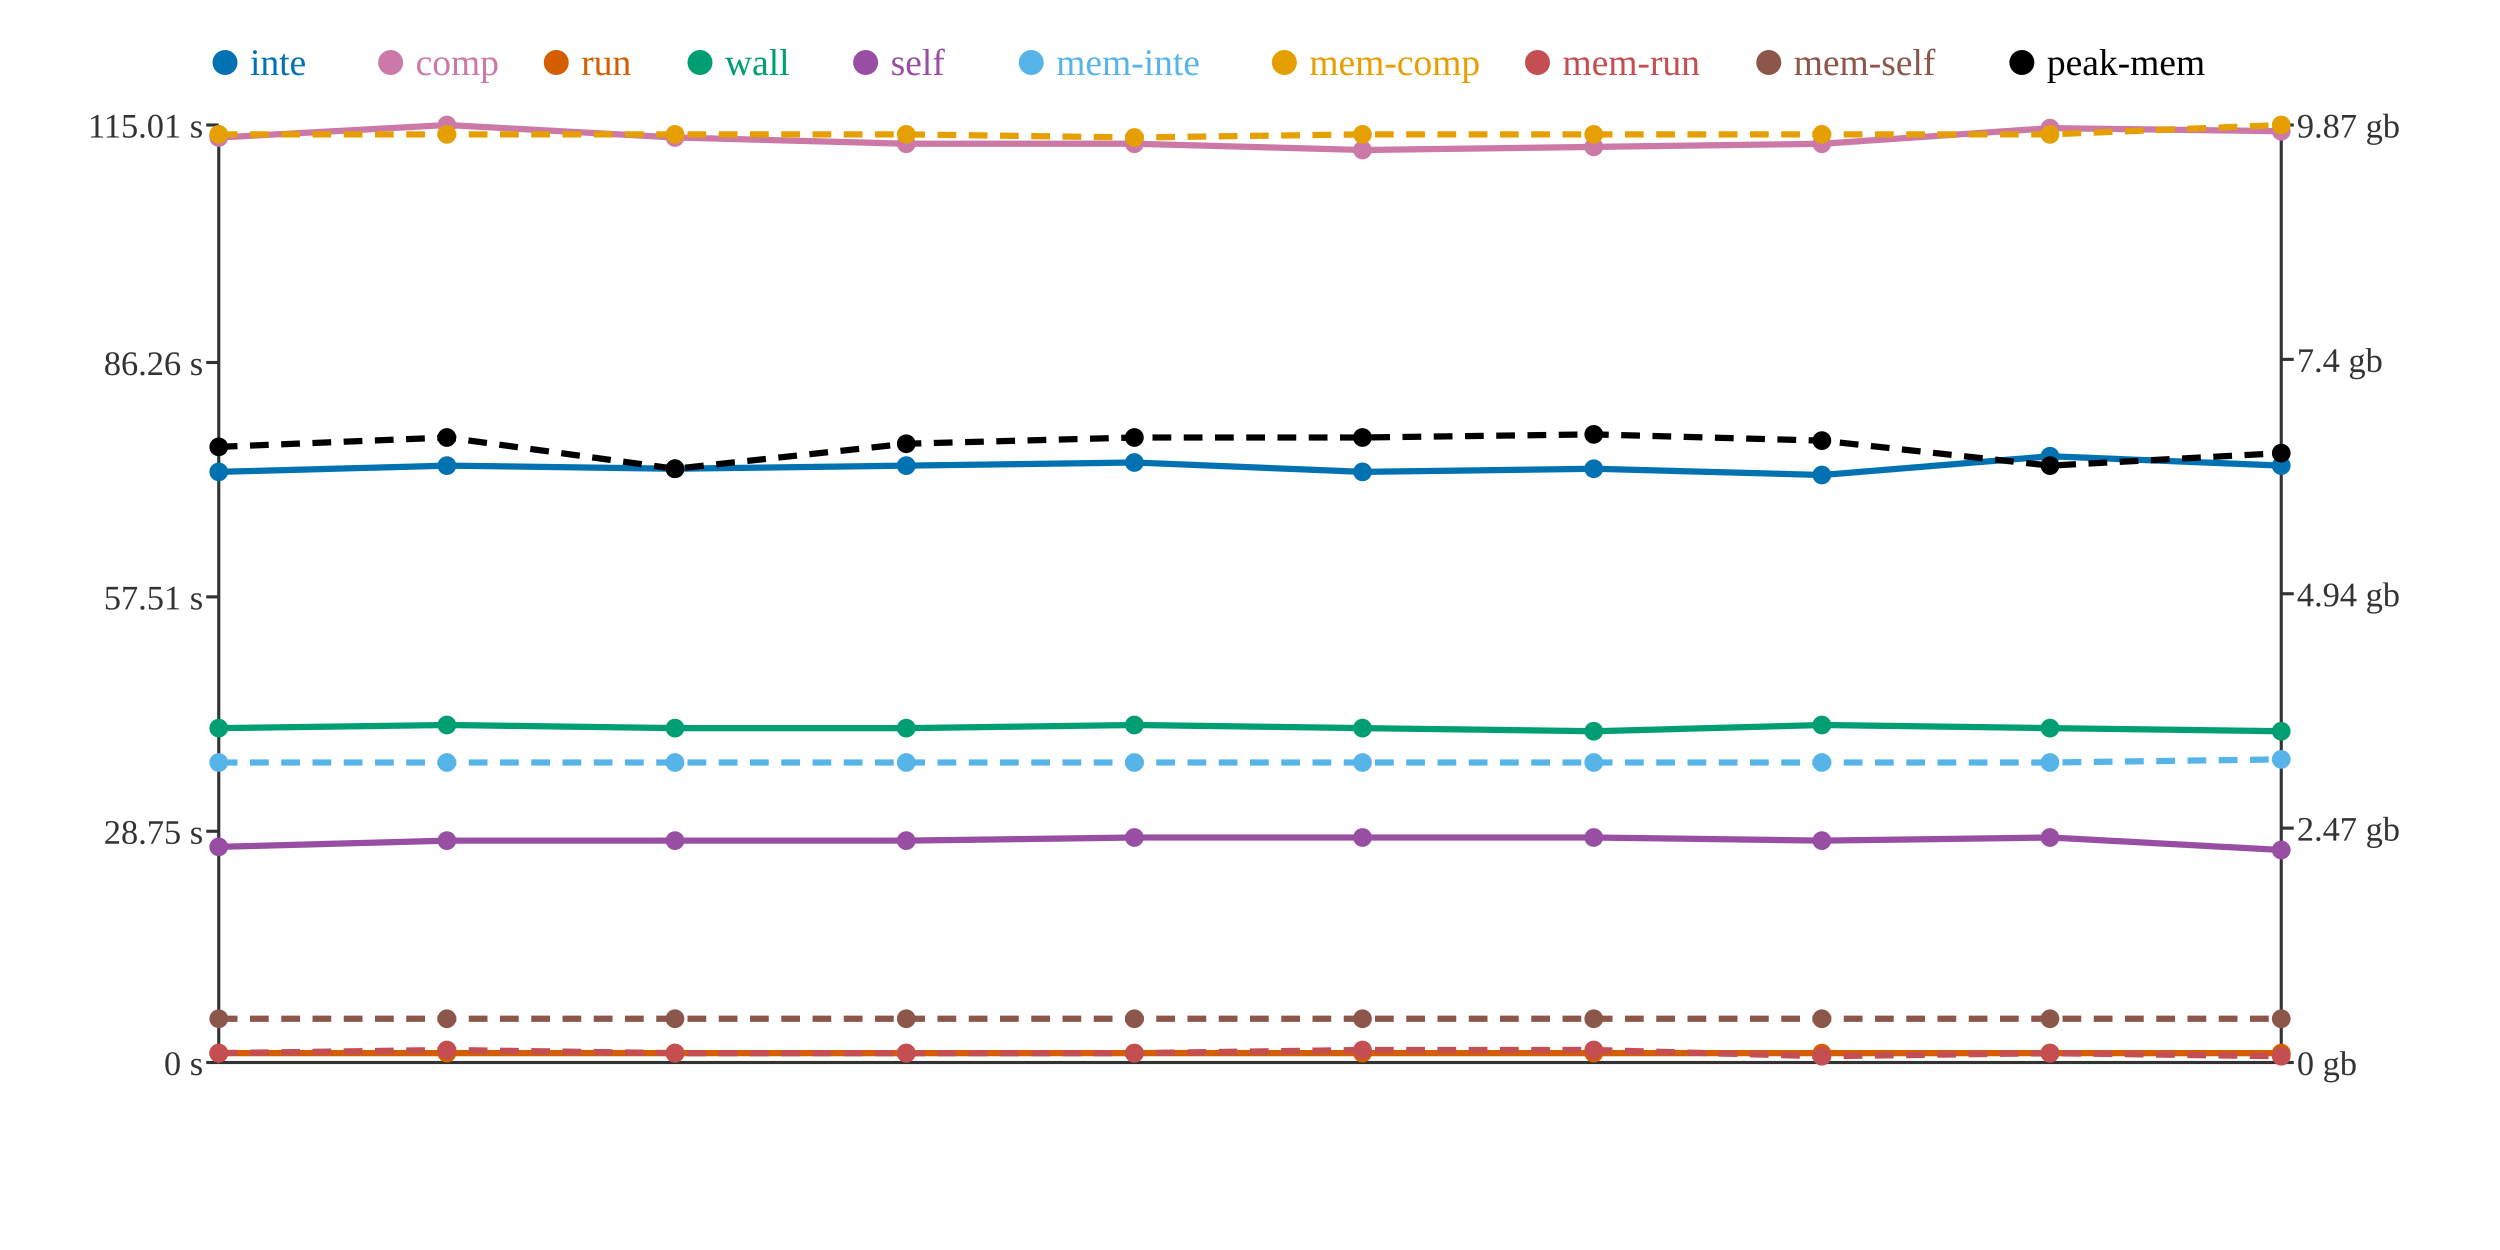
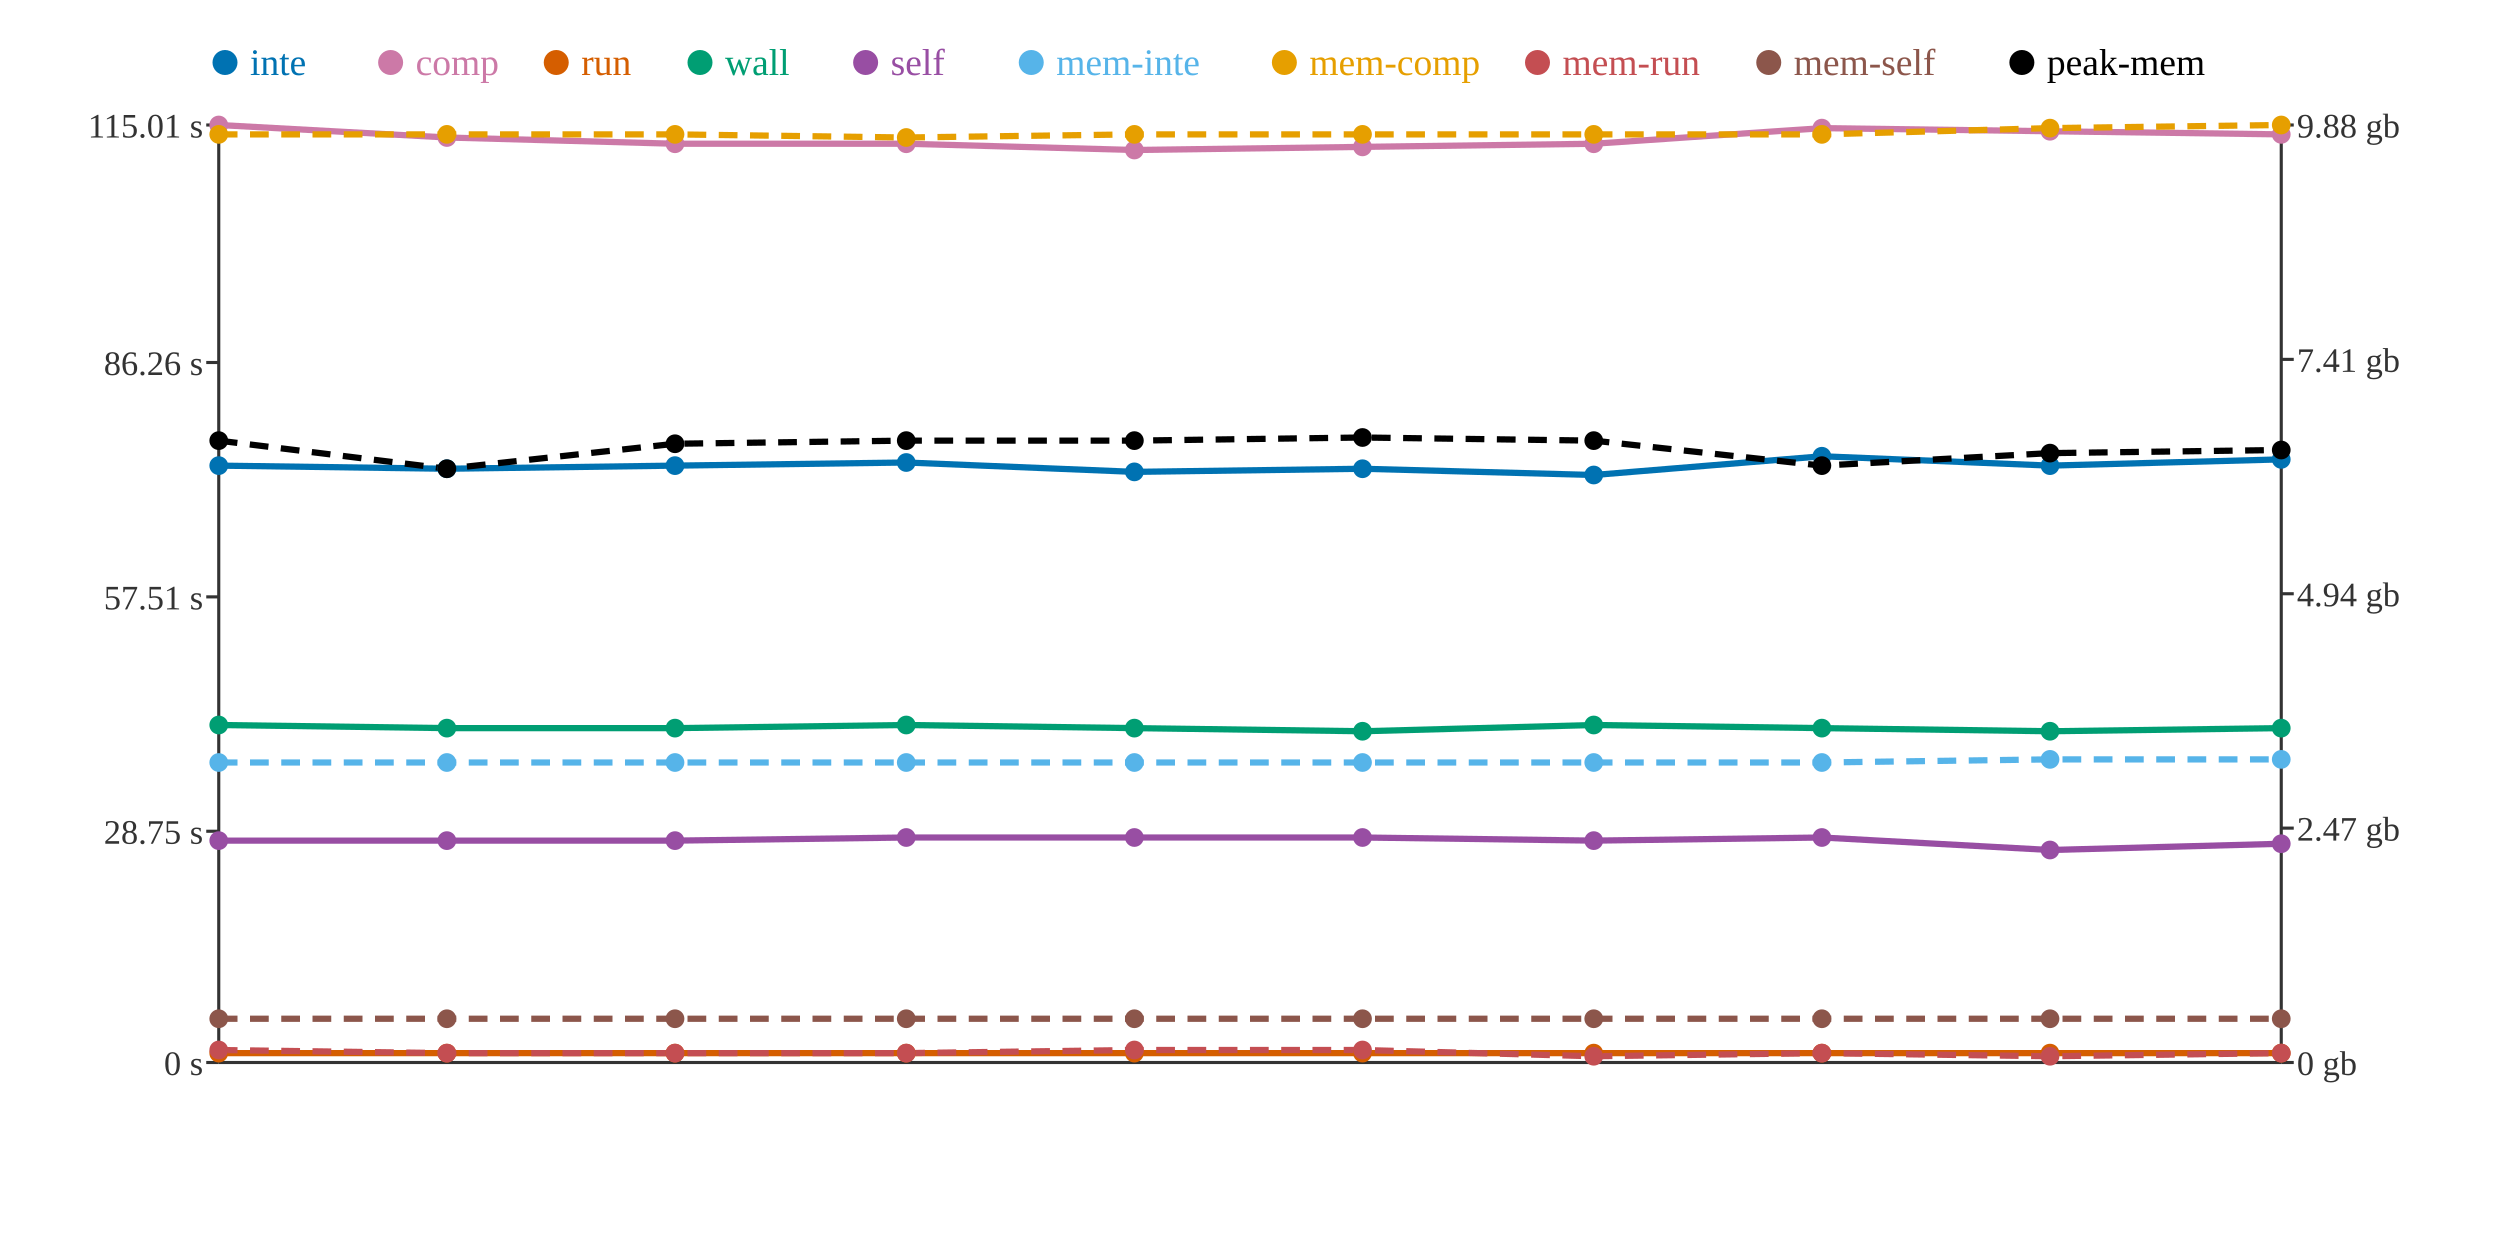
<svg xmlns="http://www.w3.org/2000/svg" width="800" height="400">
  <rect width="800" height="400" fill="white" />
  <line x1="70" y1="40" x2="70" y2="340" stroke="#333" stroke-width="1" />
  <line x1="70" y1="340" x2="730" y2="340" stroke="#333" stroke-width="1" />
  <line x1="730" y1="40" x2="730" y2="340" stroke="#333" stroke-width="1" />
  <line x1="66" y1="340" x2="70" y2="340" stroke="#333" stroke-width="1" />
  <text x="65" y="344" text-anchor="end" font-size="11" fill="#333">0 s</text>
  <line x1="66" y1="266" x2="70" y2="266" stroke="#333" stroke-width="1" />
  <text x="65" y="270" text-anchor="end" font-size="11" fill="#333">28.75 s</text>
  <line x1="66" y1="191" x2="70" y2="191" stroke="#333" stroke-width="1" />
  <text x="65" y="195" text-anchor="end" font-size="11" fill="#333">57.51 s</text>
  <line x1="66" y1="116" x2="70" y2="116" stroke="#333" stroke-width="1" />
  <text x="65" y="120" text-anchor="end" font-size="11" fill="#333">86.26 s</text>
  <line x1="66" y1="40" x2="70" y2="40" stroke="#333" stroke-width="1" />
  <text x="65" y="44" text-anchor="end" font-size="11" fill="#333">115.01 s</text>
  <line x1="730" y1="340" x2="734" y2="340" stroke="#333" stroke-width="1" />
  <text x="735" y="344" text-anchor="start" font-size="11" fill="#333">0 gb</text>
  <line x1="730" y1="265" x2="734" y2="265" stroke="#333" stroke-width="1" />
  <text x="735" y="269" text-anchor="start" font-size="11" fill="#333">2.47 gb</text>
  <line x1="730" y1="190" x2="734" y2="190" stroke="#333" stroke-width="1" />
  <text x="735" y="194" text-anchor="start" font-size="11" fill="#333">4.94 gb</text>
  <line x1="730" y1="115" x2="734" y2="115" stroke="#333" stroke-width="1" />
-   <text x="735" y="119" text-anchor="start" font-size="11" fill="#333">7.4 gb</text>
+   <text x="735" y="119" text-anchor="start" font-size="11" fill="#333">7.41 gb</text>
  <line x1="730" y1="40" x2="734" y2="40" stroke="#333" stroke-width="1" />
-   <text x="735" y="44" text-anchor="start" font-size="11" fill="#333">9.87 gb</text>
-   <polyline points="70,151 143,149 216,150 290,149 363,148 436,151 510,150 583,152 656,146 730,149" fill="none" stroke="#0072B2" stroke-width="2" />
-   <polyline points="70,44 143,40 216,44 290,46 363,46 436,48 510,47 583,46 656,41 730,42" fill="none" stroke="#CC79A7" stroke-width="2" />
+   <text x="735" y="44" text-anchor="start" font-size="11" fill="#333">9.88 gb</text>
+   <polyline points="70,149 143,150 216,149 290,148 363,151 436,150 510,152 583,146 656,149 730,147" fill="none" stroke="#0072B2" stroke-width="2" />
+   <polyline points="70,40 143,44 216,46 290,46 363,48 436,47 510,46 583,41 656,42 730,43" fill="none" stroke="#CC79A7" stroke-width="2" />
  <polyline points="70,337 143,337 216,337 290,337 363,337 436,337 510,337 583,337 656,337 730,337" fill="none" stroke="#D55E00" stroke-width="2" />
-   <polyline points="70,233 143,232 216,233 290,233 363,232 436,233 510,234 583,232 656,233 730,234" fill="none" stroke="#009E73" stroke-width="2" />
-   <polyline points="70,271 143,269 216,269 290,269 363,268 436,268 510,268 583,269 656,268 730,272" fill="none" stroke="#984EA3" stroke-width="2" />
-   <polyline points="70,244 143,244 216,244 290,244 363,244 436,244 510,244 583,244 656,244 730,243" fill="none" stroke="#56B4E9" stroke-width="2" stroke-dasharray="6 4" />
-   <polyline points="70,43 143,43 216,43 290,43 363,44 436,43 510,43 583,43 656,43 730,40" fill="none" stroke="#E69F00" stroke-width="2" stroke-dasharray="6 4" />
-   <polyline points="70,337 143,336 216,337 290,337 363,337 436,336 510,336 583,338 656,337 730,338" fill="none" stroke="#C44E52" stroke-width="2" stroke-dasharray="6 4" />
+   <polyline points="70,232 143,233 216,233 290,232 363,233 436,234 510,232 583,233 656,234 730,233" fill="none" stroke="#009E73" stroke-width="2" />
+   <polyline points="70,269 143,269 216,269 290,268 363,268 436,268 510,269 583,268 656,272 730,270" fill="none" stroke="#984EA3" stroke-width="2" />
+   <polyline points="70,244 143,244 216,244 290,244 363,244 436,244 510,244 583,244 656,243 730,243" fill="none" stroke="#56B4E9" stroke-width="2" stroke-dasharray="6 4" />
+   <polyline points="70,43 143,43 216,43 290,44 363,43 436,43 510,43 583,43 656,41 730,40" fill="none" stroke="#E69F00" stroke-width="2" stroke-dasharray="6 4" />
+   <polyline points="70,336 143,337 216,337 290,337 363,336 436,336 510,338 583,337 656,338 730,337" fill="none" stroke="#C44E52" stroke-width="2" stroke-dasharray="6 4" />
  <polyline points="70,326 143,326 216,326 290,326 363,326 436,326 510,326 583,326 656,326 730,326" fill="none" stroke="#8C564B" stroke-width="2" stroke-dasharray="6 4" />
-   <polyline points="70,143 143,140 216,150 290,142 363,140 436,140 510,139 583,141 656,149 730,145" fill="none" stroke="#000000" stroke-width="2" stroke-dasharray="6 4" />
-   <circle cx="70" cy="151" r="3" fill="#0072B2" />
-   <circle cx="70" cy="44" r="3" fill="#CC79A7" />
+   <polyline points="70,141 143,150 216,142 290,141 363,141 436,140 510,141 583,149 656,145 730,144" fill="none" stroke="#000000" stroke-width="2" stroke-dasharray="6 4" />
+   <circle cx="70" cy="149" r="3" fill="#0072B2" />
+   <circle cx="70" cy="40" r="3" fill="#CC79A7" />
  <circle cx="70" cy="337" r="3" fill="#D55E00" />
-   <circle cx="70" cy="233" r="3" fill="#009E73" />
-   <circle cx="70" cy="271" r="3" fill="#984EA3" />
+   <circle cx="70" cy="232" r="3" fill="#009E73" />
+   <circle cx="70" cy="269" r="3" fill="#984EA3" />
  <circle cx="70" cy="244" r="3" fill="#56B4E9" />
  <circle cx="70" cy="43" r="3" fill="#E69F00" />
-   <circle cx="70" cy="337" r="3" fill="#C44E52" />
+   <circle cx="70" cy="336" r="3" fill="#C44E52" />
  <circle cx="70" cy="326" r="3" fill="#8C564B" />
-   <circle cx="70" cy="143" r="3" fill="#000000" />
-   <circle cx="143" cy="149" r="3" fill="#0072B2" />
-   <circle cx="143" cy="40" r="3" fill="#CC79A7" />
+   <circle cx="70" cy="141" r="3" fill="#000000" />
+   <circle cx="143" cy="150" r="3" fill="#0072B2" />
+   <circle cx="143" cy="44" r="3" fill="#CC79A7" />
  <circle cx="143" cy="337" r="3" fill="#D55E00" />
-   <circle cx="143" cy="232" r="3" fill="#009E73" />
+   <circle cx="143" cy="233" r="3" fill="#009E73" />
  <circle cx="143" cy="269" r="3" fill="#984EA3" />
  <circle cx="143" cy="244" r="3" fill="#56B4E9" />
  <circle cx="143" cy="43" r="3" fill="#E69F00" />
-   <circle cx="143" cy="336" r="3" fill="#C44E52" />
+   <circle cx="143" cy="337" r="3" fill="#C44E52" />
  <circle cx="143" cy="326" r="3" fill="#8C564B" />
-   <circle cx="143" cy="140" r="3" fill="#000000" />
-   <circle cx="216" cy="150" r="3" fill="#0072B2" />
-   <circle cx="216" cy="44" r="3" fill="#CC79A7" />
+   <circle cx="143" cy="150" r="3" fill="#000000" />
+   <circle cx="216" cy="149" r="3" fill="#0072B2" />
+   <circle cx="216" cy="46" r="3" fill="#CC79A7" />
  <circle cx="216" cy="337" r="3" fill="#D55E00" />
  <circle cx="216" cy="233" r="3" fill="#009E73" />
  <circle cx="216" cy="269" r="3" fill="#984EA3" />
  <circle cx="216" cy="244" r="3" fill="#56B4E9" />
  <circle cx="216" cy="43" r="3" fill="#E69F00" />
  <circle cx="216" cy="337" r="3" fill="#C44E52" />
  <circle cx="216" cy="326" r="3" fill="#8C564B" />
-   <circle cx="216" cy="150" r="3" fill="#000000" />
-   <circle cx="290" cy="149" r="3" fill="#0072B2" />
+   <circle cx="216" cy="142" r="3" fill="#000000" />
+   <circle cx="290" cy="148" r="3" fill="#0072B2" />
  <circle cx="290" cy="46" r="3" fill="#CC79A7" />
  <circle cx="290" cy="337" r="3" fill="#D55E00" />
-   <circle cx="290" cy="233" r="3" fill="#009E73" />
-   <circle cx="290" cy="269" r="3" fill="#984EA3" />
+   <circle cx="290" cy="232" r="3" fill="#009E73" />
+   <circle cx="290" cy="268" r="3" fill="#984EA3" />
  <circle cx="290" cy="244" r="3" fill="#56B4E9" />
-   <circle cx="290" cy="43" r="3" fill="#E69F00" />
+   <circle cx="290" cy="44" r="3" fill="#E69F00" />
  <circle cx="290" cy="337" r="3" fill="#C44E52" />
  <circle cx="290" cy="326" r="3" fill="#8C564B" />
-   <circle cx="290" cy="142" r="3" fill="#000000" />
-   <circle cx="363" cy="148" r="3" fill="#0072B2" />
-   <circle cx="363" cy="46" r="3" fill="#CC79A7" />
+   <circle cx="290" cy="141" r="3" fill="#000000" />
+   <circle cx="363" cy="151" r="3" fill="#0072B2" />
+   <circle cx="363" cy="48" r="3" fill="#CC79A7" />
  <circle cx="363" cy="337" r="3" fill="#D55E00" />
-   <circle cx="363" cy="232" r="3" fill="#009E73" />
+   <circle cx="363" cy="233" r="3" fill="#009E73" />
  <circle cx="363" cy="268" r="3" fill="#984EA3" />
  <circle cx="363" cy="244" r="3" fill="#56B4E9" />
-   <circle cx="363" cy="44" r="3" fill="#E69F00" />
-   <circle cx="363" cy="337" r="3" fill="#C44E52" />
+   <circle cx="363" cy="43" r="3" fill="#E69F00" />
+   <circle cx="363" cy="336" r="3" fill="#C44E52" />
  <circle cx="363" cy="326" r="3" fill="#8C564B" />
-   <circle cx="363" cy="140" r="3" fill="#000000" />
-   <circle cx="436" cy="151" r="3" fill="#0072B2" />
-   <circle cx="436" cy="48" r="3" fill="#CC79A7" />
+   <circle cx="363" cy="141" r="3" fill="#000000" />
+   <circle cx="436" cy="150" r="3" fill="#0072B2" />
+   <circle cx="436" cy="47" r="3" fill="#CC79A7" />
  <circle cx="436" cy="337" r="3" fill="#D55E00" />
-   <circle cx="436" cy="233" r="3" fill="#009E73" />
+   <circle cx="436" cy="234" r="3" fill="#009E73" />
  <circle cx="436" cy="268" r="3" fill="#984EA3" />
  <circle cx="436" cy="244" r="3" fill="#56B4E9" />
  <circle cx="436" cy="43" r="3" fill="#E69F00" />
  <circle cx="436" cy="336" r="3" fill="#C44E52" />
  <circle cx="436" cy="326" r="3" fill="#8C564B" />
  <circle cx="436" cy="140" r="3" fill="#000000" />
-   <circle cx="510" cy="150" r="3" fill="#0072B2" />
-   <circle cx="510" cy="47" r="3" fill="#CC79A7" />
+   <circle cx="510" cy="152" r="3" fill="#0072B2" />
+   <circle cx="510" cy="46" r="3" fill="#CC79A7" />
  <circle cx="510" cy="337" r="3" fill="#D55E00" />
-   <circle cx="510" cy="234" r="3" fill="#009E73" />
-   <circle cx="510" cy="268" r="3" fill="#984EA3" />
+   <circle cx="510" cy="232" r="3" fill="#009E73" />
+   <circle cx="510" cy="269" r="3" fill="#984EA3" />
  <circle cx="510" cy="244" r="3" fill="#56B4E9" />
  <circle cx="510" cy="43" r="3" fill="#E69F00" />
-   <circle cx="510" cy="336" r="3" fill="#C44E52" />
+   <circle cx="510" cy="338" r="3" fill="#C44E52" />
  <circle cx="510" cy="326" r="3" fill="#8C564B" />
-   <circle cx="510" cy="139" r="3" fill="#000000" />
-   <circle cx="583" cy="152" r="3" fill="#0072B2" />
-   <circle cx="583" cy="46" r="3" fill="#CC79A7" />
+   <circle cx="510" cy="141" r="3" fill="#000000" />
+   <circle cx="583" cy="146" r="3" fill="#0072B2" />
+   <circle cx="583" cy="41" r="3" fill="#CC79A7" />
  <circle cx="583" cy="337" r="3" fill="#D55E00" />
-   <circle cx="583" cy="232" r="3" fill="#009E73" />
-   <circle cx="583" cy="269" r="3" fill="#984EA3" />
+   <circle cx="583" cy="233" r="3" fill="#009E73" />
+   <circle cx="583" cy="268" r="3" fill="#984EA3" />
  <circle cx="583" cy="244" r="3" fill="#56B4E9" />
  <circle cx="583" cy="43" r="3" fill="#E69F00" />
-   <circle cx="583" cy="338" r="3" fill="#C44E52" />
+   <circle cx="583" cy="337" r="3" fill="#C44E52" />
  <circle cx="583" cy="326" r="3" fill="#8C564B" />
-   <circle cx="583" cy="141" r="3" fill="#000000" />
-   <circle cx="656" cy="146" r="3" fill="#0072B2" />
-   <circle cx="656" cy="41" r="3" fill="#CC79A7" />
+   <circle cx="583" cy="149" r="3" fill="#000000" />
+   <circle cx="656" cy="149" r="3" fill="#0072B2" />
+   <circle cx="656" cy="42" r="3" fill="#CC79A7" />
  <circle cx="656" cy="337" r="3" fill="#D55E00" />
-   <circle cx="656" cy="233" r="3" fill="#009E73" />
-   <circle cx="656" cy="268" r="3" fill="#984EA3" />
-   <circle cx="656" cy="244" r="3" fill="#56B4E9" />
-   <circle cx="656" cy="43" r="3" fill="#E69F00" />
-   <circle cx="656" cy="337" r="3" fill="#C44E52" />
+   <circle cx="656" cy="234" r="3" fill="#009E73" />
+   <circle cx="656" cy="272" r="3" fill="#984EA3" />
+   <circle cx="656" cy="243" r="3" fill="#56B4E9" />
+   <circle cx="656" cy="41" r="3" fill="#E69F00" />
+   <circle cx="656" cy="338" r="3" fill="#C44E52" />
  <circle cx="656" cy="326" r="3" fill="#8C564B" />
-   <circle cx="656" cy="149" r="3" fill="#000000" />
-   <circle cx="730" cy="149" r="3" fill="#0072B2" />
-   <circle cx="730" cy="42" r="3" fill="#CC79A7" />
+   <circle cx="656" cy="145" r="3" fill="#000000" />
+   <circle cx="730" cy="147" r="3" fill="#0072B2" />
+   <circle cx="730" cy="43" r="3" fill="#CC79A7" />
  <circle cx="730" cy="337" r="3" fill="#D55E00" />
-   <circle cx="730" cy="234" r="3" fill="#009E73" />
-   <circle cx="730" cy="272" r="3" fill="#984EA3" />
+   <circle cx="730" cy="233" r="3" fill="#009E73" />
+   <circle cx="730" cy="270" r="3" fill="#984EA3" />
  <circle cx="730" cy="243" r="3" fill="#56B4E9" />
  <circle cx="730" cy="40" r="3" fill="#E69F00" />
-   <circle cx="730" cy="338" r="3" fill="#C44E52" />
+   <circle cx="730" cy="337" r="3" fill="#C44E52" />
  <circle cx="730" cy="326" r="3" fill="#8C564B" />
-   <circle cx="730" cy="145" r="3" fill="#000000" />
+   <circle cx="730" cy="144" r="3" fill="#000000" />
  <circle cx="72" cy="20" r="4" fill="#0072B2" />
  <text x="80" y="24" text-anchor="start" font-size="12" fill="#0072B2">inte</text>
  <circle cx="125" cy="20" r="4" fill="#CC79A7" />
  <text x="133" y="24" text-anchor="start" font-size="12" fill="#CC79A7">comp</text>
  <circle cx="178" cy="20" r="4" fill="#D55E00" />
  <text x="186" y="24" text-anchor="start" font-size="12" fill="#D55E00">run</text>
  <circle cx="224" cy="20" r="4" fill="#009E73" />
  <text x="232" y="24" text-anchor="start" font-size="12" fill="#009E73">wall</text>
  <circle cx="277" cy="20" r="4" fill="#984EA3" />
  <text x="285" y="24" text-anchor="start" font-size="12" fill="#984EA3">self</text>
  <circle cx="330" cy="20" r="4" fill="#56B4E9" />
  <text x="338" y="24" text-anchor="start" font-size="12" fill="#56B4E9">mem-inte</text>
  <circle cx="411" cy="20" r="4" fill="#E69F00" />
  <text x="419" y="24" text-anchor="start" font-size="12" fill="#E69F00">mem-comp</text>
  <circle cx="492" cy="20" r="4" fill="#C44E52" />
  <text x="500" y="24" text-anchor="start" font-size="12" fill="#C44E52">mem-run</text>
  <circle cx="566" cy="20" r="4" fill="#8C564B" />
  <text x="574" y="24" text-anchor="start" font-size="12" fill="#8C564B">mem-self</text>
  <circle cx="647" cy="20" r="4" fill="#000000" />
  <text x="655" y="24" text-anchor="start" font-size="12" fill="#000000">peak-mem</text>
</svg>
